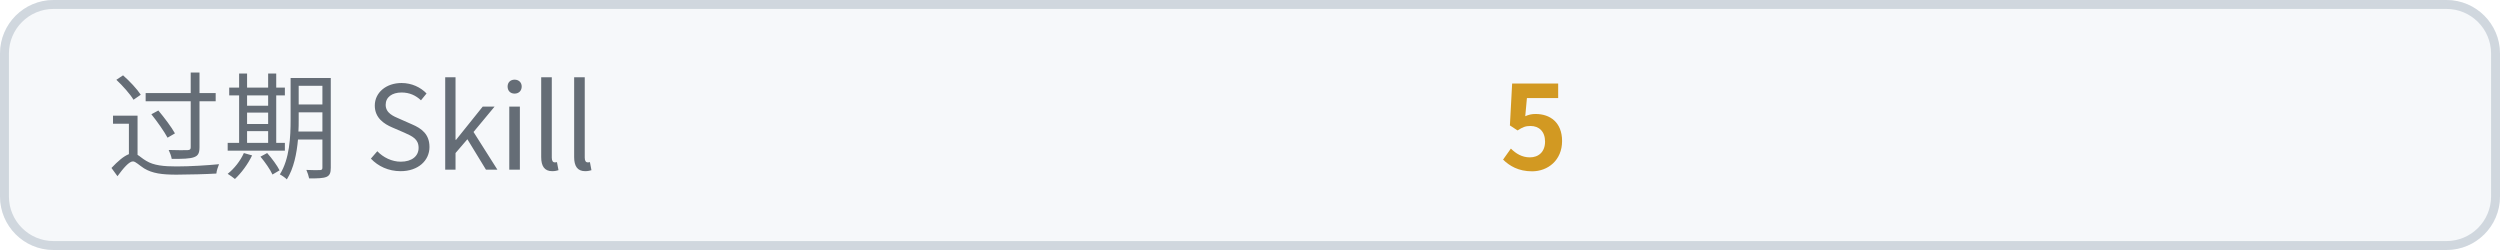
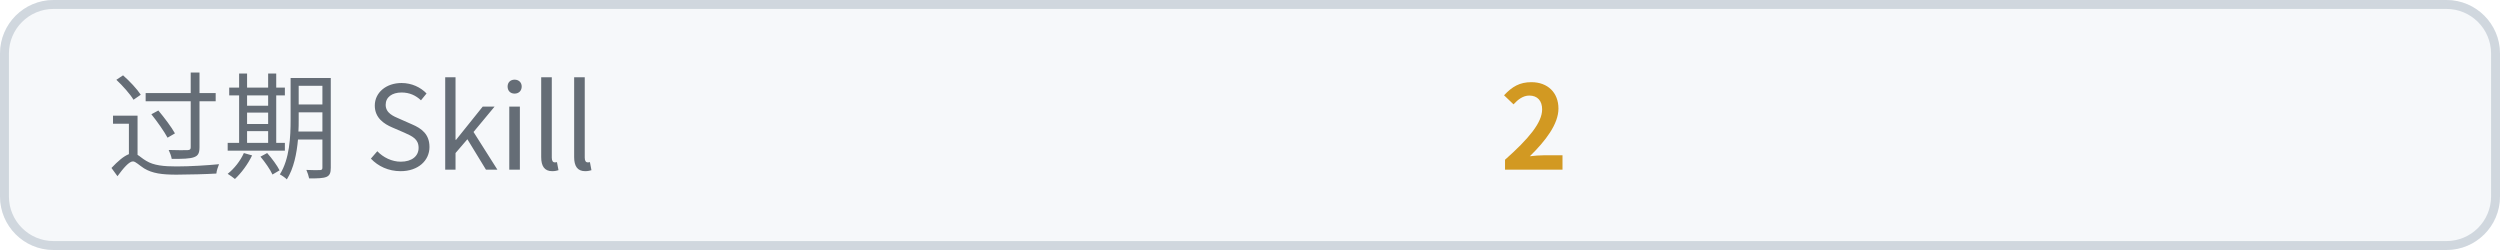
<svg xmlns="http://www.w3.org/2000/svg" width="280" height="28" viewBox="0 0 280 28" role="img" aria-label="过期 Skill">
  <rect width="280" height="28" rx="6" fill="#f6f8fa" />
  <rect x="0.5" y="0.5" width="279" height="27" rx="5.5" fill="none" stroke="#d0d7de" />
  <text x="12" y="19" fill="#656d76" font-size="13" font-family="Noto Sans CJK SC, WenQuanYi Zen Hei, PingFang SC, Microsoft YaHei, sans-serif">过期 Skill</text>
-   <text x="168" y="19" fill="#d29922" font-size="13" font-weight="700" font-family="Noto Sans CJK SC, WenQuanYi Zen Hei, PingFang SC, Microsoft YaHei, sans-serif">5</text>
+   <text x="168" y="19" fill="#d29922" font-size="13" font-weight="700" font-family="Noto Sans CJK SC, WenQuanYi Zen Hei, PingFang SC, Microsoft YaHei, sans-serif">2</text>
</svg>
